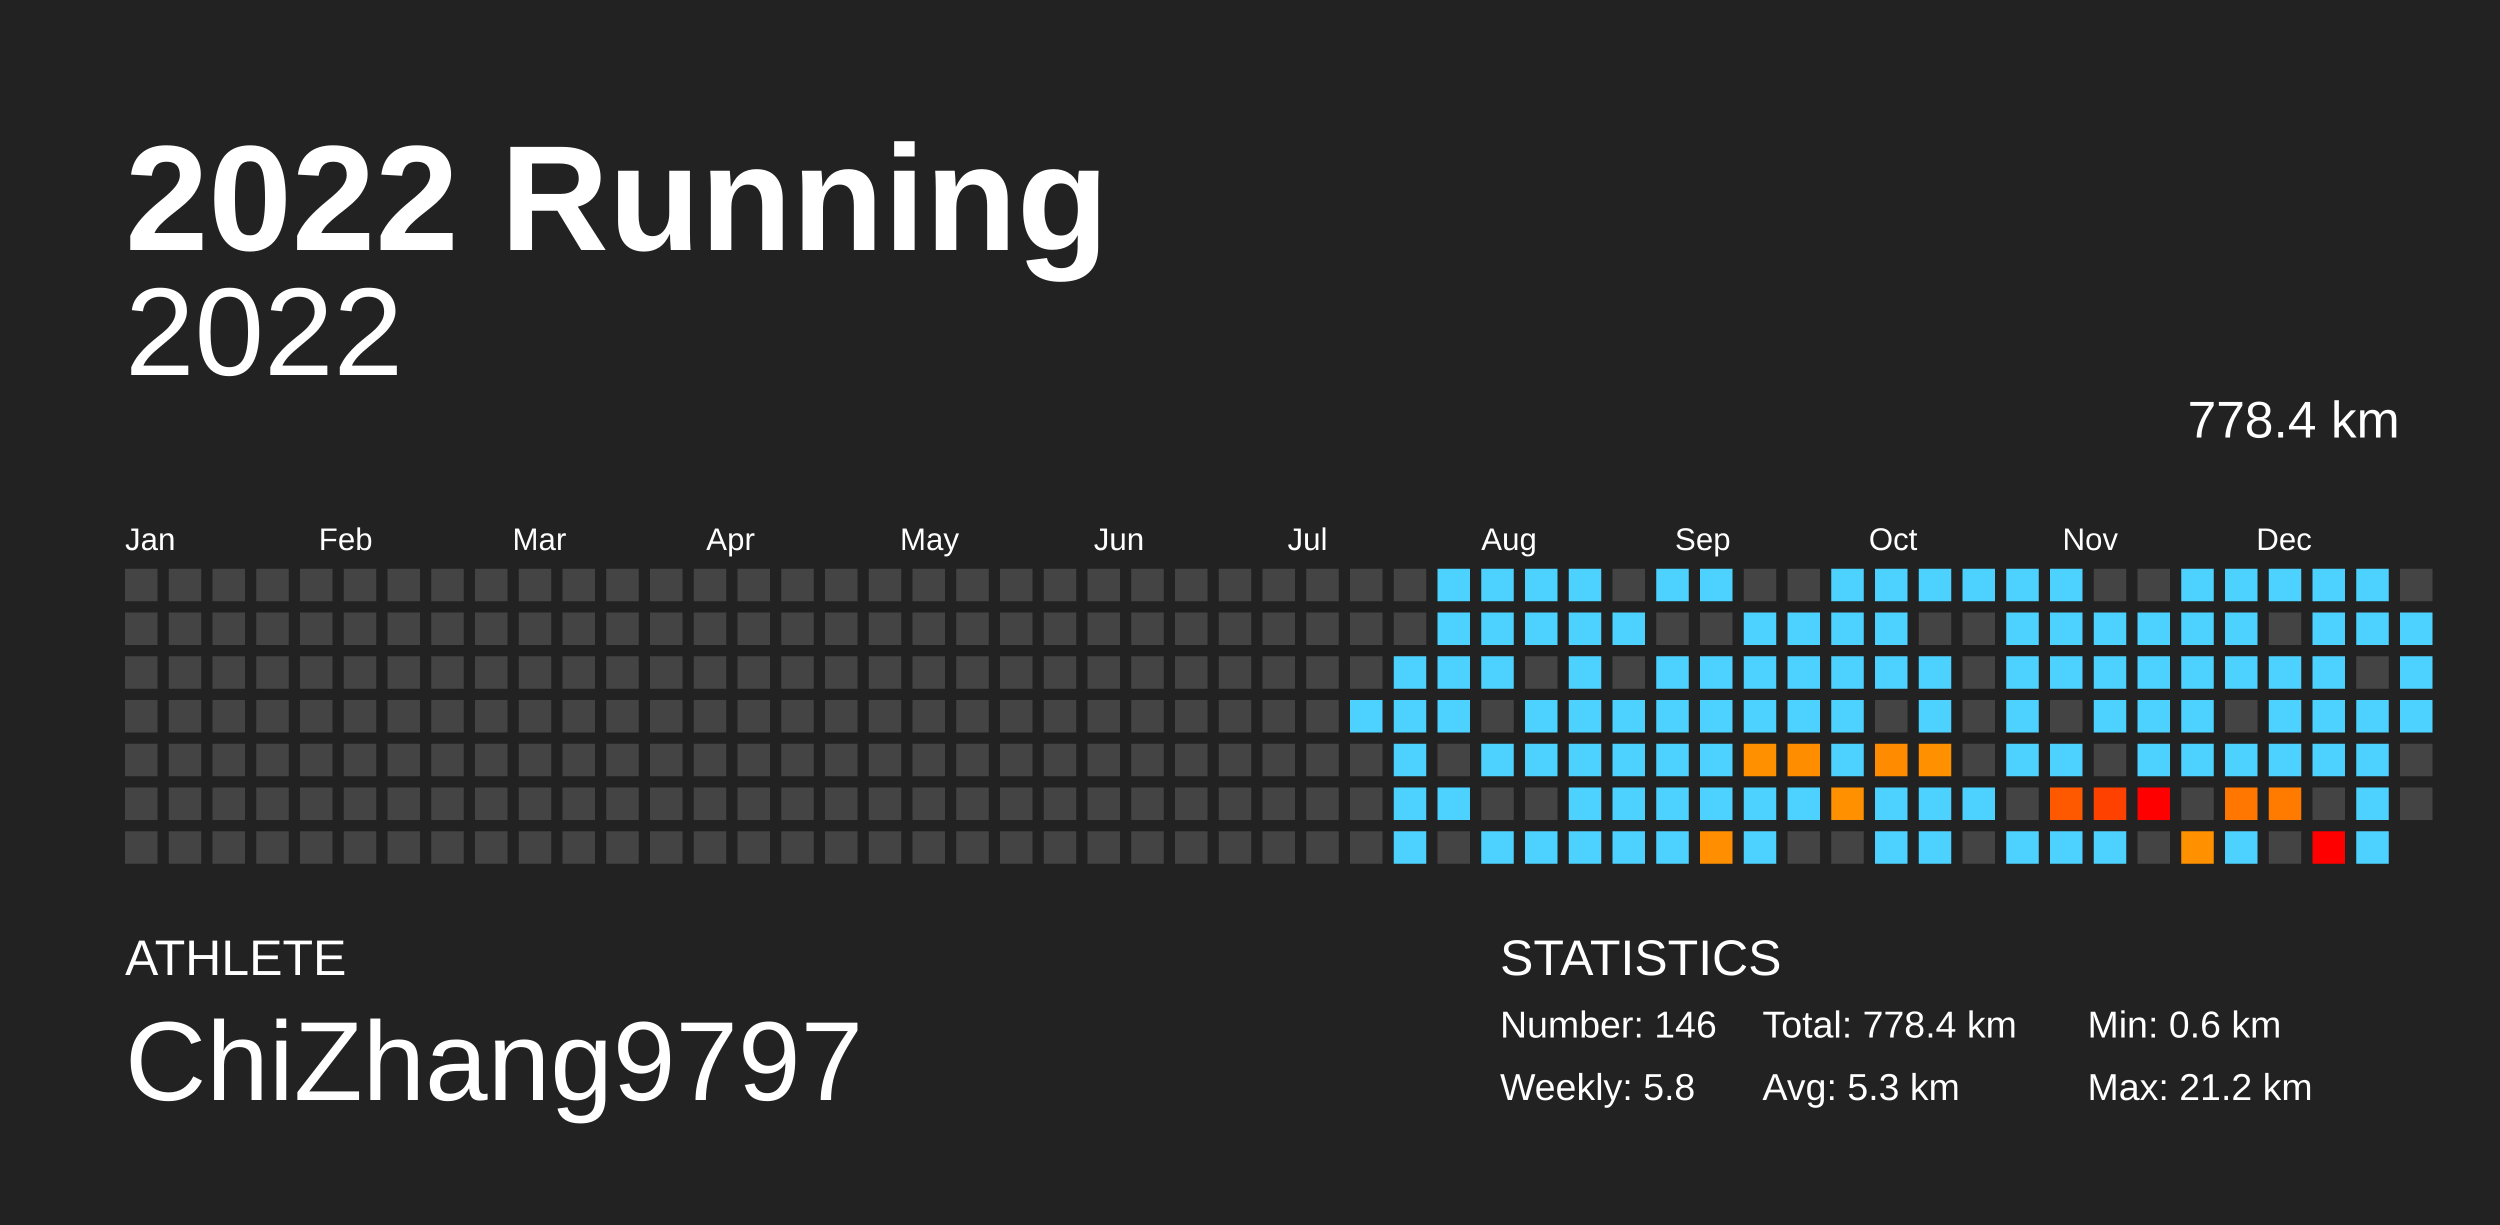
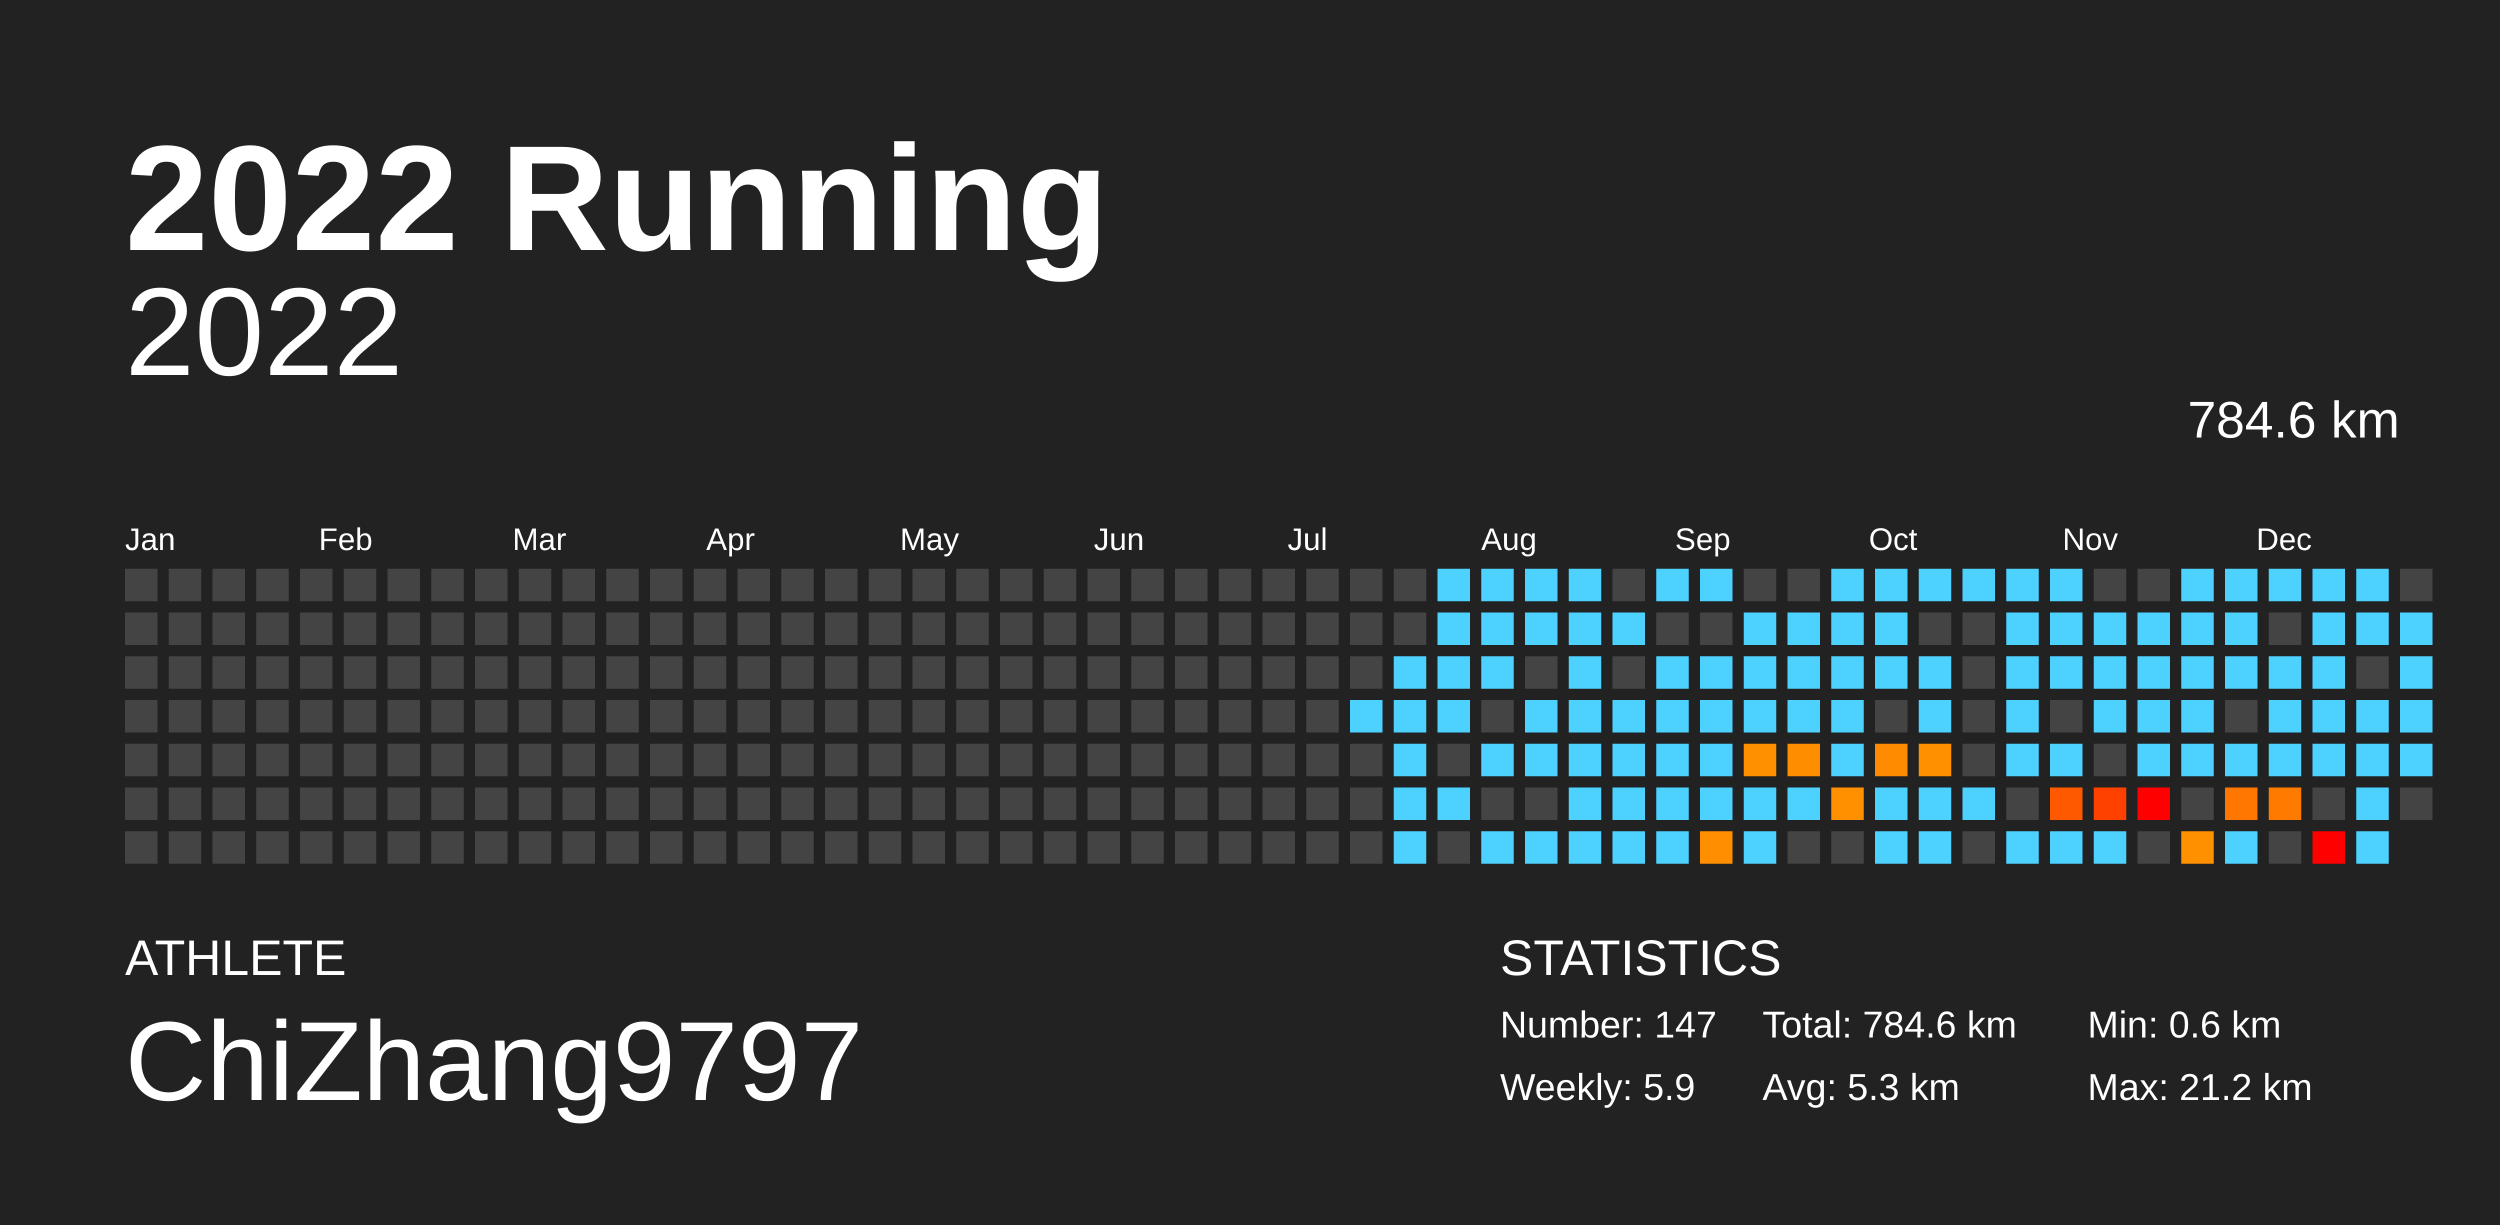
<svg xmlns="http://www.w3.org/2000/svg" baseProfile="full" height="98mm" version="1.1" viewBox="0,0,200,98" width="200mm">
  <defs />
  <rect fill="#222222" height="98" width="200" x="0" y="0" />
  <text fill="#FFFFFF" style="font-size:12px; font-family:Arial; font-weight:bold;" x="10" y="20">2022 Running</text>
  <text fill="#FFFFFF" style="font-size:4px; font-family:Arial" x="10" y="78">ATHLETE</text>
  <text fill="#FFFFFF" style="font-size:9px; font-family:Arial" x="10" y="88">ChiZhang9797</text>
  <text fill="#FFFFFF" style="font-size:4px; font-family:Arial" x="120" y="78">STATISTICS</text>
-   <text fill="#FFFFFF" style="font-size:3px; font-family:Arial" x="120" y="83">Number: 146</text>
-   <text fill="#FFFFFF" style="font-size:3px; font-family:Arial" x="120" y="88">Weekly: 5.8</text>
-   <text fill="#FFFFFF" style="font-size:3px; font-family:Arial" x="141" y="83">Total: 778.4 km</text>
+   <text fill="#FFFFFF" style="font-size:3px; font-family:Arial" x="120" y="83">Number: 147</text>
+   <text fill="#FFFFFF" style="font-size:3px; font-family:Arial" x="120" y="88">Weekly: 5.9</text>
+   <text fill="#FFFFFF" style="font-size:3px; font-family:Arial" x="141" y="83">Total: 784.6 km</text>
  <text fill="#FFFFFF" style="font-size:3px; font-family:Arial" x="141" y="88">Avg: 5.3 km</text>
  <text fill="#FFFFFF" style="font-size:3px; font-family:Arial" x="167" y="83">Min: 0.6 km</text>
  <text fill="#FFFFFF" style="font-size:3px; font-family:Arial" x="167" y="88">Max: 21.2 km</text>
  <text alignment-baseline="hanging" fill="#FFFFFF" style="font-size:10.0px; font-family:Arial;" x="10" y="30">2022</text>
-   <text alignment-baseline="hanging" fill="#FFFFFF" style="font-size:4.125px; font-family:Arial;" x="175" y="35">778.4 km</text>
+   <text alignment-baseline="hanging" fill="#FFFFFF" style="font-size:4.125px; font-family:Arial;" x="175" y="35">784.6 km</text>
  <text fill="#FFFFFF" style="font-size:2.5px; font-family:Arial" x="10.0" y="44">Jan</text>
  <text fill="#FFFFFF" style="font-size:2.5px; font-family:Arial" x="25.5" y="44">Feb</text>
  <text fill="#FFFFFF" style="font-size:2.5px; font-family:Arial" x="41.0" y="44">Mar</text>
  <text fill="#FFFFFF" style="font-size:2.5px; font-family:Arial" x="56.5" y="44">Apr</text>
  <text fill="#FFFFFF" style="font-size:2.5px; font-family:Arial" x="72.0" y="44">May</text>
  <text fill="#FFFFFF" style="font-size:2.5px; font-family:Arial" x="87.5" y="44">Jun</text>
  <text fill="#FFFFFF" style="font-size:2.5px; font-family:Arial" x="103.0" y="44">Jul</text>
  <text fill="#FFFFFF" style="font-size:2.5px; font-family:Arial" x="118.5" y="44">Aug</text>
  <text fill="#FFFFFF" style="font-size:2.5px; font-family:Arial" x="134.0" y="44">Sep</text>
  <text fill="#FFFFFF" style="font-size:2.5px; font-family:Arial" x="149.5" y="44">Oct</text>
  <text fill="#FFFFFF" style="font-size:2.5px; font-family:Arial" x="165.0" y="44">Nov</text>
  <text fill="#FFFFFF" style="font-size:2.5px; font-family:Arial" x="180.5" y="44">Dec</text>
  <rect fill="#444444" height="2.6" width="2.6" x="10.0" y="45.5" />
  <rect fill="#444444" height="2.6" width="2.6" x="10.0" y="49.0" />
  <rect fill="#444444" height="2.6" width="2.6" x="10.0" y="52.5" />
  <rect fill="#444444" height="2.6" width="2.6" x="10.0" y="56.0" />
  <rect fill="#444444" height="2.6" width="2.6" x="10.0" y="59.5" />
  <rect fill="#444444" height="2.6" width="2.6" x="10.0" y="63.0" />
  <rect fill="#444444" height="2.6" width="2.6" x="10.0" y="66.5" />
  <rect fill="#444444" height="2.6" width="2.6" x="13.5" y="45.5" />
  <rect fill="#444444" height="2.6" width="2.6" x="13.5" y="49.0" />
  <rect fill="#444444" height="2.6" width="2.6" x="13.5" y="52.5" />
  <rect fill="#444444" height="2.6" width="2.6" x="13.5" y="56.0" />
  <rect fill="#444444" height="2.6" width="2.6" x="13.5" y="59.5" />
  <rect fill="#444444" height="2.6" width="2.6" x="13.5" y="63.0" />
  <rect fill="#444444" height="2.6" width="2.6" x="13.5" y="66.5" />
  <rect fill="#444444" height="2.6" width="2.6" x="17.0" y="45.5" />
  <rect fill="#444444" height="2.6" width="2.6" x="17.0" y="49.0" />
  <rect fill="#444444" height="2.6" width="2.6" x="17.0" y="52.5" />
  <rect fill="#444444" height="2.6" width="2.6" x="17.0" y="56.0" />
  <rect fill="#444444" height="2.6" width="2.6" x="17.0" y="59.5" />
  <rect fill="#444444" height="2.6" width="2.6" x="17.0" y="63.0" />
  <rect fill="#444444" height="2.6" width="2.6" x="17.0" y="66.5" />
  <rect fill="#444444" height="2.6" width="2.6" x="20.5" y="45.5" />
  <rect fill="#444444" height="2.6" width="2.6" x="20.5" y="49.0" />
  <rect fill="#444444" height="2.6" width="2.6" x="20.5" y="52.5" />
  <rect fill="#444444" height="2.6" width="2.6" x="20.5" y="56.0" />
  <rect fill="#444444" height="2.6" width="2.6" x="20.5" y="59.5" />
  <rect fill="#444444" height="2.6" width="2.6" x="20.5" y="63.0" />
  <rect fill="#444444" height="2.6" width="2.6" x="20.5" y="66.5" />
  <rect fill="#444444" height="2.6" width="2.6" x="24.0" y="45.5" />
  <rect fill="#444444" height="2.6" width="2.6" x="24.0" y="49.0" />
  <rect fill="#444444" height="2.6" width="2.6" x="24.0" y="52.5" />
  <rect fill="#444444" height="2.6" width="2.6" x="24.0" y="56.0" />
  <rect fill="#444444" height="2.6" width="2.6" x="24.0" y="59.5" />
  <rect fill="#444444" height="2.6" width="2.6" x="24.0" y="63.0" />
  <rect fill="#444444" height="2.6" width="2.6" x="24.0" y="66.5" />
  <rect fill="#444444" height="2.6" width="2.6" x="27.5" y="45.5" />
  <rect fill="#444444" height="2.6" width="2.6" x="27.5" y="49.0" />
  <rect fill="#444444" height="2.6" width="2.6" x="27.5" y="52.5" />
  <rect fill="#444444" height="2.6" width="2.6" x="27.5" y="56.0" />
  <rect fill="#444444" height="2.6" width="2.6" x="27.5" y="59.5" />
  <rect fill="#444444" height="2.6" width="2.6" x="27.5" y="63.0" />
  <rect fill="#444444" height="2.6" width="2.6" x="27.5" y="66.5" />
  <rect fill="#444444" height="2.6" width="2.6" x="31.0" y="45.5" />
  <rect fill="#444444" height="2.6" width="2.6" x="31.0" y="49.0" />
  <rect fill="#444444" height="2.6" width="2.6" x="31.0" y="52.5" />
  <rect fill="#444444" height="2.6" width="2.6" x="31.0" y="56.0" />
  <rect fill="#444444" height="2.6" width="2.6" x="31.0" y="59.5" />
  <rect fill="#444444" height="2.6" width="2.6" x="31.0" y="63.0" />
  <rect fill="#444444" height="2.6" width="2.6" x="31.0" y="66.5" />
  <rect fill="#444444" height="2.6" width="2.6" x="34.5" y="45.5" />
  <rect fill="#444444" height="2.6" width="2.6" x="34.5" y="49.0" />
  <rect fill="#444444" height="2.6" width="2.6" x="34.5" y="52.5" />
  <rect fill="#444444" height="2.6" width="2.6" x="34.5" y="56.0" />
  <rect fill="#444444" height="2.6" width="2.6" x="34.5" y="59.5" />
  <rect fill="#444444" height="2.6" width="2.6" x="34.5" y="63.0" />
  <rect fill="#444444" height="2.6" width="2.6" x="34.5" y="66.5" />
  <rect fill="#444444" height="2.6" width="2.6" x="38.0" y="45.5" />
  <rect fill="#444444" height="2.6" width="2.6" x="38.0" y="49.0" />
  <rect fill="#444444" height="2.6" width="2.6" x="38.0" y="52.5" />
  <rect fill="#444444" height="2.6" width="2.6" x="38.0" y="56.0" />
  <rect fill="#444444" height="2.6" width="2.6" x="38.0" y="59.5" />
  <rect fill="#444444" height="2.6" width="2.6" x="38.0" y="63.0" />
  <rect fill="#444444" height="2.6" width="2.6" x="38.0" y="66.5" />
  <rect fill="#444444" height="2.6" width="2.6" x="41.5" y="45.5" />
  <rect fill="#444444" height="2.6" width="2.6" x="41.5" y="49.0" />
  <rect fill="#444444" height="2.6" width="2.6" x="41.5" y="52.5" />
  <rect fill="#444444" height="2.6" width="2.6" x="41.5" y="56.0" />
  <rect fill="#444444" height="2.6" width="2.6" x="41.5" y="59.5" />
  <rect fill="#444444" height="2.6" width="2.6" x="41.5" y="63.0" />
  <rect fill="#444444" height="2.6" width="2.6" x="41.5" y="66.5" />
  <rect fill="#444444" height="2.6" width="2.6" x="45.0" y="45.5" />
  <rect fill="#444444" height="2.6" width="2.6" x="45.0" y="49.0" />
  <rect fill="#444444" height="2.6" width="2.6" x="45.0" y="52.5" />
  <rect fill="#444444" height="2.6" width="2.6" x="45.0" y="56.0" />
  <rect fill="#444444" height="2.6" width="2.6" x="45.0" y="59.5" />
  <rect fill="#444444" height="2.6" width="2.6" x="45.0" y="63.0" />
  <rect fill="#444444" height="2.6" width="2.6" x="45.0" y="66.5" />
  <rect fill="#444444" height="2.6" width="2.6" x="48.5" y="45.5" />
  <rect fill="#444444" height="2.6" width="2.6" x="48.5" y="49.0" />
  <rect fill="#444444" height="2.6" width="2.6" x="48.5" y="52.5" />
  <rect fill="#444444" height="2.6" width="2.6" x="48.5" y="56.0" />
  <rect fill="#444444" height="2.6" width="2.6" x="48.5" y="59.5" />
  <rect fill="#444444" height="2.6" width="2.6" x="48.5" y="63.0" />
  <rect fill="#444444" height="2.6" width="2.6" x="48.5" y="66.5" />
  <rect fill="#444444" height="2.6" width="2.6" x="52.0" y="45.5" />
  <rect fill="#444444" height="2.6" width="2.6" x="52.0" y="49.0" />
  <rect fill="#444444" height="2.6" width="2.6" x="52.0" y="52.5" />
  <rect fill="#444444" height="2.6" width="2.6" x="52.0" y="56.0" />
  <rect fill="#444444" height="2.6" width="2.6" x="52.0" y="59.5" />
  <rect fill="#444444" height="2.6" width="2.6" x="52.0" y="63.0" />
  <rect fill="#444444" height="2.6" width="2.6" x="52.0" y="66.5" />
  <rect fill="#444444" height="2.6" width="2.6" x="55.5" y="45.5" />
  <rect fill="#444444" height="2.6" width="2.6" x="55.5" y="49.0" />
  <rect fill="#444444" height="2.6" width="2.6" x="55.5" y="52.5" />
  <rect fill="#444444" height="2.6" width="2.6" x="55.5" y="56.0" />
  <rect fill="#444444" height="2.6" width="2.6" x="55.5" y="59.5" />
  <rect fill="#444444" height="2.6" width="2.6" x="55.5" y="63.0" />
  <rect fill="#444444" height="2.6" width="2.6" x="55.5" y="66.5" />
  <rect fill="#444444" height="2.6" width="2.6" x="59.0" y="45.5" />
  <rect fill="#444444" height="2.6" width="2.6" x="59.0" y="49.0" />
  <rect fill="#444444" height="2.6" width="2.6" x="59.0" y="52.5" />
  <rect fill="#444444" height="2.6" width="2.6" x="59.0" y="56.0" />
  <rect fill="#444444" height="2.6" width="2.6" x="59.0" y="59.5" />
  <rect fill="#444444" height="2.6" width="2.6" x="59.0" y="63.0" />
  <rect fill="#444444" height="2.6" width="2.6" x="59.0" y="66.5" />
  <rect fill="#444444" height="2.6" width="2.6" x="62.5" y="45.5" />
  <rect fill="#444444" height="2.6" width="2.6" x="62.5" y="49.0" />
  <rect fill="#444444" height="2.6" width="2.6" x="62.5" y="52.5" />
  <rect fill="#444444" height="2.6" width="2.6" x="62.5" y="56.0" />
  <rect fill="#444444" height="2.6" width="2.6" x="62.5" y="59.5" />
  <rect fill="#444444" height="2.6" width="2.6" x="62.5" y="63.0" />
  <rect fill="#444444" height="2.6" width="2.6" x="62.5" y="66.5" />
  <rect fill="#444444" height="2.6" width="2.6" x="66.0" y="45.5" />
  <rect fill="#444444" height="2.6" width="2.6" x="66.0" y="49.0" />
  <rect fill="#444444" height="2.6" width="2.6" x="66.0" y="52.5" />
  <rect fill="#444444" height="2.6" width="2.6" x="66.0" y="56.0" />
  <rect fill="#444444" height="2.6" width="2.6" x="66.0" y="59.5" />
  <rect fill="#444444" height="2.6" width="2.6" x="66.0" y="63.0" />
  <rect fill="#444444" height="2.6" width="2.6" x="66.0" y="66.5" />
  <rect fill="#444444" height="2.6" width="2.6" x="69.5" y="45.5" />
  <rect fill="#444444" height="2.6" width="2.6" x="69.5" y="49.0" />
  <rect fill="#444444" height="2.6" width="2.6" x="69.5" y="52.5" />
  <rect fill="#444444" height="2.6" width="2.6" x="69.5" y="56.0" />
  <rect fill="#444444" height="2.6" width="2.6" x="69.5" y="59.5" />
  <rect fill="#444444" height="2.6" width="2.6" x="69.5" y="63.0" />
  <rect fill="#444444" height="2.6" width="2.6" x="69.5" y="66.5" />
  <rect fill="#444444" height="2.6" width="2.6" x="73.0" y="45.5" />
  <rect fill="#444444" height="2.6" width="2.6" x="73.0" y="49.0" />
  <rect fill="#444444" height="2.6" width="2.6" x="73.0" y="52.5" />
  <rect fill="#444444" height="2.6" width="2.6" x="73.0" y="56.0" />
  <rect fill="#444444" height="2.6" width="2.6" x="73.0" y="59.5" />
  <rect fill="#444444" height="2.6" width="2.6" x="73.0" y="63.0" />
  <rect fill="#444444" height="2.6" width="2.6" x="73.0" y="66.5" />
  <rect fill="#444444" height="2.6" width="2.6" x="76.5" y="45.5" />
  <rect fill="#444444" height="2.6" width="2.6" x="76.5" y="49.0" />
  <rect fill="#444444" height="2.6" width="2.6" x="76.5" y="52.5" />
  <rect fill="#444444" height="2.6" width="2.6" x="76.5" y="56.0" />
  <rect fill="#444444" height="2.6" width="2.6" x="76.5" y="59.5" />
  <rect fill="#444444" height="2.6" width="2.6" x="76.5" y="63.0" />
  <rect fill="#444444" height="2.6" width="2.6" x="76.5" y="66.5" />
  <rect fill="#444444" height="2.6" width="2.6" x="80.0" y="45.5" />
  <rect fill="#444444" height="2.6" width="2.6" x="80.0" y="49.0" />
  <rect fill="#444444" height="2.6" width="2.6" x="80.0" y="52.5" />
  <rect fill="#444444" height="2.6" width="2.6" x="80.0" y="56.0" />
  <rect fill="#444444" height="2.6" width="2.6" x="80.0" y="59.5" />
  <rect fill="#444444" height="2.6" width="2.6" x="80.0" y="63.0" />
  <rect fill="#444444" height="2.6" width="2.6" x="80.0" y="66.5" />
  <rect fill="#444444" height="2.6" width="2.6" x="83.5" y="45.5" />
  <rect fill="#444444" height="2.6" width="2.6" x="83.5" y="49.0" />
  <rect fill="#444444" height="2.6" width="2.6" x="83.5" y="52.5" />
  <rect fill="#444444" height="2.6" width="2.6" x="83.5" y="56.0" />
  <rect fill="#444444" height="2.6" width="2.6" x="83.5" y="59.5" />
  <rect fill="#444444" height="2.6" width="2.6" x="83.5" y="63.0" />
  <rect fill="#444444" height="2.6" width="2.6" x="83.5" y="66.5" />
  <rect fill="#444444" height="2.6" width="2.6" x="87.0" y="45.5" />
  <rect fill="#444444" height="2.6" width="2.6" x="87.0" y="49.0" />
  <rect fill="#444444" height="2.6" width="2.6" x="87.0" y="52.5" />
  <rect fill="#444444" height="2.6" width="2.6" x="87.0" y="56.0" />
  <rect fill="#444444" height="2.6" width="2.6" x="87.0" y="59.5" />
  <rect fill="#444444" height="2.6" width="2.6" x="87.0" y="63.0" />
  <rect fill="#444444" height="2.6" width="2.6" x="87.0" y="66.5" />
  <rect fill="#444444" height="2.6" width="2.6" x="90.5" y="45.5" />
  <rect fill="#444444" height="2.6" width="2.6" x="90.5" y="49.0" />
  <rect fill="#444444" height="2.6" width="2.6" x="90.5" y="52.5" />
  <rect fill="#444444" height="2.6" width="2.6" x="90.5" y="56.0" />
  <rect fill="#444444" height="2.6" width="2.6" x="90.5" y="59.5" />
  <rect fill="#444444" height="2.6" width="2.6" x="90.5" y="63.0" />
  <rect fill="#444444" height="2.6" width="2.6" x="90.5" y="66.5" />
  <rect fill="#444444" height="2.6" width="2.6" x="94.0" y="45.5" />
  <rect fill="#444444" height="2.6" width="2.6" x="94.0" y="49.0" />
  <rect fill="#444444" height="2.6" width="2.6" x="94.0" y="52.5" />
  <rect fill="#444444" height="2.6" width="2.6" x="94.0" y="56.0" />
  <rect fill="#444444" height="2.6" width="2.6" x="94.0" y="59.5" />
  <rect fill="#444444" height="2.6" width="2.6" x="94.0" y="63.0" />
  <rect fill="#444444" height="2.6" width="2.6" x="94.0" y="66.5" />
  <rect fill="#444444" height="2.6" width="2.6" x="97.5" y="45.5" />
  <rect fill="#444444" height="2.6" width="2.6" x="97.5" y="49.0" />
  <rect fill="#444444" height="2.6" width="2.6" x="97.5" y="52.5" />
  <rect fill="#444444" height="2.6" width="2.6" x="97.5" y="56.0" />
  <rect fill="#444444" height="2.6" width="2.6" x="97.5" y="59.5" />
  <rect fill="#444444" height="2.6" width="2.6" x="97.5" y="63.0" />
  <rect fill="#444444" height="2.6" width="2.6" x="97.5" y="66.5" />
  <rect fill="#444444" height="2.6" width="2.6" x="101.0" y="45.5" />
  <rect fill="#444444" height="2.6" width="2.6" x="101.0" y="49.0" />
  <rect fill="#444444" height="2.6" width="2.6" x="101.0" y="52.5" />
  <rect fill="#444444" height="2.6" width="2.6" x="101.0" y="56.0" />
  <rect fill="#444444" height="2.6" width="2.6" x="101.0" y="59.5" />
  <rect fill="#444444" height="2.6" width="2.6" x="101.0" y="63.0" />
  <rect fill="#444444" height="2.6" width="2.6" x="101.0" y="66.5" />
  <rect fill="#444444" height="2.6" width="2.6" x="104.5" y="45.5" />
  <rect fill="#444444" height="2.6" width="2.6" x="104.5" y="49.0" />
  <rect fill="#444444" height="2.6" width="2.6" x="104.5" y="52.5" />
  <rect fill="#444444" height="2.6" width="2.6" x="104.5" y="56.0" />
  <rect fill="#444444" height="2.6" width="2.6" x="104.5" y="59.5" />
  <rect fill="#444444" height="2.6" width="2.6" x="104.5" y="63.0" />
  <rect fill="#444444" height="2.6" width="2.6" x="104.5" y="66.5" />
  <rect fill="#444444" height="2.6" width="2.6" x="108.0" y="45.5" />
  <rect fill="#444444" height="2.6" width="2.6" x="108.0" y="49.0" />
  <rect fill="#444444" height="2.6" width="2.6" x="108.0" y="52.5" />
  <rect fill="#4dd2ff" height="2.6" width="2.6" x="108.0" y="56.0" />
  <rect fill="#444444" height="2.6" width="2.6" x="108.0" y="59.5" />
  <rect fill="#444444" height="2.6" width="2.6" x="108.0" y="63.0" />
  <rect fill="#444444" height="2.6" width="2.6" x="108.0" y="66.5" />
  <rect fill="#444444" height="2.6" width="2.6" x="111.5" y="45.5" />
  <rect fill="#444444" height="2.6" width="2.6" x="111.5" y="49.0" />
  <rect fill="#4dd2ff" height="2.6" width="2.6" x="111.5" y="52.5" />
  <rect fill="#4dd2ff" height="2.6" width="2.6" x="111.5" y="56.0" />
  <rect fill="#4dd2ff" height="2.6" width="2.6" x="111.5" y="59.5" />
  <rect fill="#4dd2ff" height="2.6" width="2.6" x="111.5" y="63.0" />
  <rect fill="#4dd2ff" height="2.6" width="2.6" x="111.5" y="66.5" />
  <rect fill="#4dd2ff" height="2.6" width="2.6" x="115.0" y="45.5" />
  <rect fill="#4dd2ff" height="2.6" width="2.6" x="115.0" y="49.0" />
  <rect fill="#4dd2ff" height="2.6" width="2.6" x="115.0" y="52.5" />
  <rect fill="#4dd2ff" height="2.6" width="2.6" x="115.0" y="56.0" />
  <rect fill="#444444" height="2.6" width="2.6" x="115.0" y="59.5" />
  <rect fill="#4dd2ff" height="2.6" width="2.6" x="115.0" y="63.0" />
  <rect fill="#444444" height="2.6" width="2.6" x="115.0" y="66.5" />
  <rect fill="#4dd2ff" height="2.6" width="2.6" x="118.5" y="45.5" />
  <rect fill="#4dd2ff" height="2.6" width="2.6" x="118.5" y="49.0" />
  <rect fill="#4dd2ff" height="2.6" width="2.6" x="118.5" y="52.5" />
  <rect fill="#444444" height="2.6" width="2.6" x="118.5" y="56.0" />
  <rect fill="#4dd2ff" height="2.6" width="2.6" x="118.5" y="59.5" />
  <rect fill="#444444" height="2.6" width="2.6" x="118.5" y="63.0" />
  <rect fill="#4dd2ff" height="2.6" width="2.6" x="118.5" y="66.5" />
  <rect fill="#4dd2ff" height="2.6" width="2.6" x="122.0" y="45.5" />
  <rect fill="#4dd2ff" height="2.6" width="2.6" x="122.0" y="49.0" />
  <rect fill="#444444" height="2.6" width="2.6" x="122.0" y="52.5" />
  <rect fill="#4dd2ff" height="2.6" width="2.6" x="122.0" y="56.0" />
  <rect fill="#4dd2ff" height="2.6" width="2.6" x="122.0" y="59.5" />
  <rect fill="#444444" height="2.6" width="2.6" x="122.0" y="63.0" />
  <rect fill="#4dd2ff" height="2.6" width="2.6" x="122.0" y="66.5" />
  <rect fill="#4dd2ff" height="2.6" width="2.6" x="125.5" y="45.5" />
  <rect fill="#4dd2ff" height="2.6" width="2.6" x="125.5" y="49.0" />
  <rect fill="#4dd2ff" height="2.6" width="2.6" x="125.5" y="52.5" />
  <rect fill="#4dd2ff" height="2.6" width="2.6" x="125.5" y="56.0" />
  <rect fill="#4dd2ff" height="2.6" width="2.6" x="125.5" y="59.5" />
  <rect fill="#4dd2ff" height="2.6" width="2.6" x="125.5" y="63.0" />
  <rect fill="#4dd2ff" height="2.6" width="2.6" x="125.5" y="66.5" />
  <rect fill="#444444" height="2.6" width="2.6" x="129.0" y="45.5" />
  <rect fill="#4dd2ff" height="2.6" width="2.6" x="129.0" y="49.0" />
  <rect fill="#444444" height="2.6" width="2.6" x="129.0" y="52.5" />
  <rect fill="#4dd2ff" height="2.6" width="2.6" x="129.0" y="56.0" />
  <rect fill="#4dd2ff" height="2.6" width="2.6" x="129.0" y="59.5" />
  <rect fill="#4dd2ff" height="2.6" width="2.6" x="129.0" y="63.0" />
  <rect fill="#4dd2ff" height="2.6" width="2.6" x="129.0" y="66.5" />
  <rect fill="#4dd2ff" height="2.6" width="2.6" x="132.5" y="45.5" />
  <rect fill="#444444" height="2.6" width="2.6" x="132.5" y="49.0" />
  <rect fill="#4dd2ff" height="2.6" width="2.6" x="132.5" y="52.5" />
  <rect fill="#4dd2ff" height="2.6" width="2.6" x="132.5" y="56.0" />
  <rect fill="#4dd2ff" height="2.6" width="2.6" x="132.5" y="59.5" />
  <rect fill="#4dd2ff" height="2.6" width="2.6" x="132.5" y="63.0" />
  <rect fill="#4dd2ff" height="2.6" width="2.6" x="132.5" y="66.5" />
  <rect fill="#4dd2ff" height="2.6" width="2.6" x="136.0" y="45.5" />
  <rect fill="#444444" height="2.6" width="2.6" x="136.0" y="49.0" />
  <rect fill="#4dd2ff" height="2.6" width="2.6" x="136.0" y="52.5" />
  <rect fill="#4dd2ff" height="2.6" width="2.6" x="136.0" y="56.0" />
  <rect fill="#4dd2ff" height="2.6" width="2.6" x="136.0" y="59.5" />
  <rect fill="#4dd2ff" height="2.6" width="2.6" x="136.0" y="63.0" />
  <rect fill="#ff8f00" height="2.6" width="2.6" x="136.0" y="66.5" />
  <rect fill="#444444" height="2.6" width="2.6" x="139.5" y="45.5" />
  <rect fill="#4dd2ff" height="2.6" width="2.6" x="139.5" y="49.0" />
  <rect fill="#4dd2ff" height="2.6" width="2.6" x="139.5" y="52.5" />
  <rect fill="#4dd2ff" height="2.6" width="2.6" x="139.5" y="56.0" />
  <rect fill="#ff9100" height="2.6" width="2.6" x="139.5" y="59.5" />
  <rect fill="#4dd2ff" height="2.6" width="2.6" x="139.5" y="63.0" />
  <rect fill="#4dd2ff" height="2.6" width="2.6" x="139.5" y="66.5" />
  <rect fill="#444444" height="2.6" width="2.6" x="143.0" y="45.5" />
  <rect fill="#4dd2ff" height="2.6" width="2.6" x="143.0" y="49.0" />
  <rect fill="#4dd2ff" height="2.6" width="2.6" x="143.0" y="52.5" />
  <rect fill="#4dd2ff" height="2.6" width="2.6" x="143.0" y="56.0" />
  <rect fill="#ff8d00" height="2.6" width="2.6" x="143.0" y="59.5" />
  <rect fill="#4dd2ff" height="2.6" width="2.6" x="143.0" y="63.0" />
  <rect fill="#444444" height="2.6" width="2.6" x="143.0" y="66.5" />
  <rect fill="#4dd2ff" height="2.6" width="2.6" x="146.5" y="45.5" />
  <rect fill="#4dd2ff" height="2.6" width="2.6" x="146.5" y="49.0" />
  <rect fill="#4dd2ff" height="2.6" width="2.6" x="146.5" y="52.5" />
  <rect fill="#4dd2ff" height="2.6" width="2.6" x="146.5" y="56.0" />
  <rect fill="#4dd2ff" height="2.6" width="2.6" x="146.5" y="59.5" />
  <rect fill="#ff9000" height="2.6" width="2.6" x="146.5" y="63.0" />
  <rect fill="#444444" height="2.6" width="2.6" x="146.5" y="66.5" />
  <rect fill="#4dd2ff" height="2.6" width="2.6" x="150.0" y="45.5" />
  <rect fill="#4dd2ff" height="2.6" width="2.6" x="150.0" y="49.0" />
  <rect fill="#4dd2ff" height="2.6" width="2.6" x="150.0" y="52.5" />
  <rect fill="#444444" height="2.6" width="2.6" x="150.0" y="56.0" />
  <rect fill="#ff8b00" height="2.6" width="2.6" x="150.0" y="59.5" />
  <rect fill="#4dd2ff" height="2.6" width="2.6" x="150.0" y="63.0" />
  <rect fill="#4dd2ff" height="2.6" width="2.6" x="150.0" y="66.5" />
  <rect fill="#4dd2ff" height="2.6" width="2.6" x="153.5" y="45.5" />
  <rect fill="#444444" height="2.6" width="2.6" x="153.5" y="49.0" />
  <rect fill="#4dd2ff" height="2.6" width="2.6" x="153.5" y="52.5" />
  <rect fill="#4dd2ff" height="2.6" width="2.6" x="153.5" y="56.0" />
  <rect fill="#ff9000" height="2.6" width="2.6" x="153.5" y="59.5" />
  <rect fill="#4dd2ff" height="2.6" width="2.6" x="153.5" y="63.0" />
  <rect fill="#4dd2ff" height="2.6" width="2.6" x="153.5" y="66.5" />
  <rect fill="#4dd2ff" height="2.6" width="2.6" x="157.0" y="45.5" />
  <rect fill="#444444" height="2.6" width="2.6" x="157.0" y="49.0" />
  <rect fill="#444444" height="2.6" width="2.6" x="157.0" y="52.5" />
  <rect fill="#444444" height="2.6" width="2.6" x="157.0" y="56.0" />
  <rect fill="#444444" height="2.6" width="2.6" x="157.0" y="59.5" />
  <rect fill="#4dd2ff" height="2.6" width="2.6" x="157.0" y="63.0" />
  <rect fill="#444444" height="2.6" width="2.6" x="157.0" y="66.5" />
  <rect fill="#4dd2ff" height="2.6" width="2.6" x="160.5" y="45.5" />
  <rect fill="#4dd2ff" height="2.6" width="2.6" x="160.5" y="49.0" />
  <rect fill="#4dd2ff" height="2.6" width="2.6" x="160.5" y="52.5" />
  <rect fill="#4dd2ff" height="2.6" width="2.6" x="160.5" y="56.0" />
  <rect fill="#4dd2ff" height="2.6" width="2.6" x="160.5" y="59.5" />
  <rect fill="#444444" height="2.6" width="2.6" x="160.5" y="63.0" />
  <rect fill="#4dd2ff" height="2.6" width="2.6" x="160.5" y="66.5" />
  <rect fill="#4dd2ff" height="2.6" width="2.6" x="164.0" y="45.5" />
  <rect fill="#4dd2ff" height="2.6" width="2.6" x="164.0" y="49.0" />
  <rect fill="#4dd2ff" height="2.6" width="2.6" x="164.0" y="52.5" />
  <rect fill="#444444" height="2.6" width="2.6" x="164.0" y="56.0" />
  <rect fill="#4dd2ff" height="2.6" width="2.6" x="164.0" y="59.5" />
  <rect fill="#ff5900" height="2.6" width="2.6" x="164.0" y="63.0" />
  <rect fill="#4dd2ff" height="2.6" width="2.6" x="164.0" y="66.5" />
  <rect fill="#444444" height="2.6" width="2.6" x="167.5" y="45.5" />
  <rect fill="#4dd2ff" height="2.6" width="2.6" x="167.5" y="49.0" />
  <rect fill="#4dd2ff" height="2.6" width="2.6" x="167.5" y="52.5" />
  <rect fill="#4dd2ff" height="2.6" width="2.6" x="167.5" y="56.0" />
  <rect fill="#444444" height="2.6" width="2.6" x="167.5" y="59.5" />
  <rect fill="#ff4100" height="2.6" width="2.6" x="167.5" y="63.0" />
  <rect fill="#4dd2ff" height="2.6" width="2.6" x="167.5" y="66.5" />
  <rect fill="#444444" height="2.6" width="2.6" x="171.0" y="45.5" />
  <rect fill="#4dd2ff" height="2.6" width="2.6" x="171.0" y="49.0" />
  <rect fill="#4dd2ff" height="2.6" width="2.6" x="171.0" y="52.5" />
  <rect fill="#4dd2ff" height="2.6" width="2.6" x="171.0" y="56.0" />
  <rect fill="#4dd2ff" height="2.6" width="2.6" x="171.0" y="59.5" />
  <rect fill="red" height="2.6" width="2.6" x="171.0" y="63.0" />
  <rect fill="#444444" height="2.6" width="2.6" x="171.0" y="66.5" />
  <rect fill="#4dd2ff" height="2.6" width="2.6" x="174.5" y="45.5" />
  <rect fill="#4dd2ff" height="2.6" width="2.6" x="174.5" y="49.0" />
  <rect fill="#4dd2ff" height="2.6" width="2.6" x="174.5" y="52.5" />
  <rect fill="#4dd2ff" height="2.6" width="2.6" x="174.5" y="56.0" />
  <rect fill="#4dd2ff" height="2.6" width="2.6" x="174.5" y="59.5" />
  <rect fill="#444444" height="2.6" width="2.6" x="174.5" y="63.0" />
  <rect fill="#ff9000" height="2.6" width="2.6" x="174.5" y="66.5" />
  <rect fill="#4dd2ff" height="2.6" width="2.6" x="178.0" y="45.5" />
  <rect fill="#4dd2ff" height="2.6" width="2.6" x="178.0" y="49.0" />
  <rect fill="#4dd2ff" height="2.6" width="2.6" x="178.0" y="52.5" />
  <rect fill="#444444" height="2.6" width="2.6" x="178.0" y="56.0" />
  <rect fill="#4dd2ff" height="2.6" width="2.6" x="178.0" y="59.5" />
  <rect fill="#ff7600" height="2.6" width="2.6" x="178.0" y="63.0" />
  <rect fill="#4dd2ff" height="2.6" width="2.6" x="178.0" y="66.5" />
  <rect fill="#4dd2ff" height="2.6" width="2.6" x="181.5" y="45.5" />
  <rect fill="#444444" height="2.6" width="2.6" x="181.5" y="49.0" />
  <rect fill="#4dd2ff" height="2.6" width="2.6" x="181.5" y="52.5" />
  <rect fill="#4dd2ff" height="2.6" width="2.6" x="181.5" y="56.0" />
  <rect fill="#4dd2ff" height="2.6" width="2.6" x="181.5" y="59.5" />
  <rect fill="#ff7b00" height="2.6" width="2.6" x="181.5" y="63.0" />
  <rect fill="#444444" height="2.6" width="2.6" x="181.5" y="66.5" />
  <rect fill="#4dd2ff" height="2.6" width="2.6" x="185.0" y="45.5" />
  <rect fill="#4dd2ff" height="2.6" width="2.6" x="185.0" y="49.0" />
  <rect fill="#4dd2ff" height="2.6" width="2.6" x="185.0" y="52.5" />
  <rect fill="#4dd2ff" height="2.6" width="2.6" x="185.0" y="56.0" />
  <rect fill="#4dd2ff" height="2.6" width="2.6" x="185.0" y="59.5" />
  <rect fill="#444444" height="2.6" width="2.6" x="185.0" y="63.0" />
  <rect fill="red" height="2.6" width="2.6" x="185.0" y="66.5" />
  <rect fill="#4dd2ff" height="2.6" width="2.6" x="188.5" y="45.5" />
  <rect fill="#4dd2ff" height="2.6" width="2.6" x="188.5" y="49.0" />
  <rect fill="#444444" height="2.6" width="2.6" x="188.5" y="52.5" />
  <rect fill="#4dd2ff" height="2.6" width="2.6" x="188.5" y="56.0" />
  <rect fill="#4dd2ff" height="2.6" width="2.6" x="188.5" y="59.5" />
  <rect fill="#4dd2ff" height="2.6" width="2.6" x="188.5" y="63.0" />
  <rect fill="#4dd2ff" height="2.6" width="2.6" x="188.5" y="66.5" />
  <rect fill="#444444" height="2.6" width="2.6" x="192.0" y="45.5" />
  <rect fill="#4dd2ff" height="2.6" width="2.6" x="192.0" y="49.0" />
  <rect fill="#4dd2ff" height="2.6" width="2.6" x="192.0" y="52.5" />
  <rect fill="#4dd2ff" height="2.6" width="2.6" x="192.0" y="56.0" />
-   <rect fill="#444444" height="2.6" width="2.6" x="192.0" y="59.5" />
+   <rect fill="#4dd2ff" height="2.6" width="2.6" x="192.0" y="59.5" />
  <rect fill="#444444" height="2.6" width="2.6" x="192.0" y="63.0" />
</svg>
